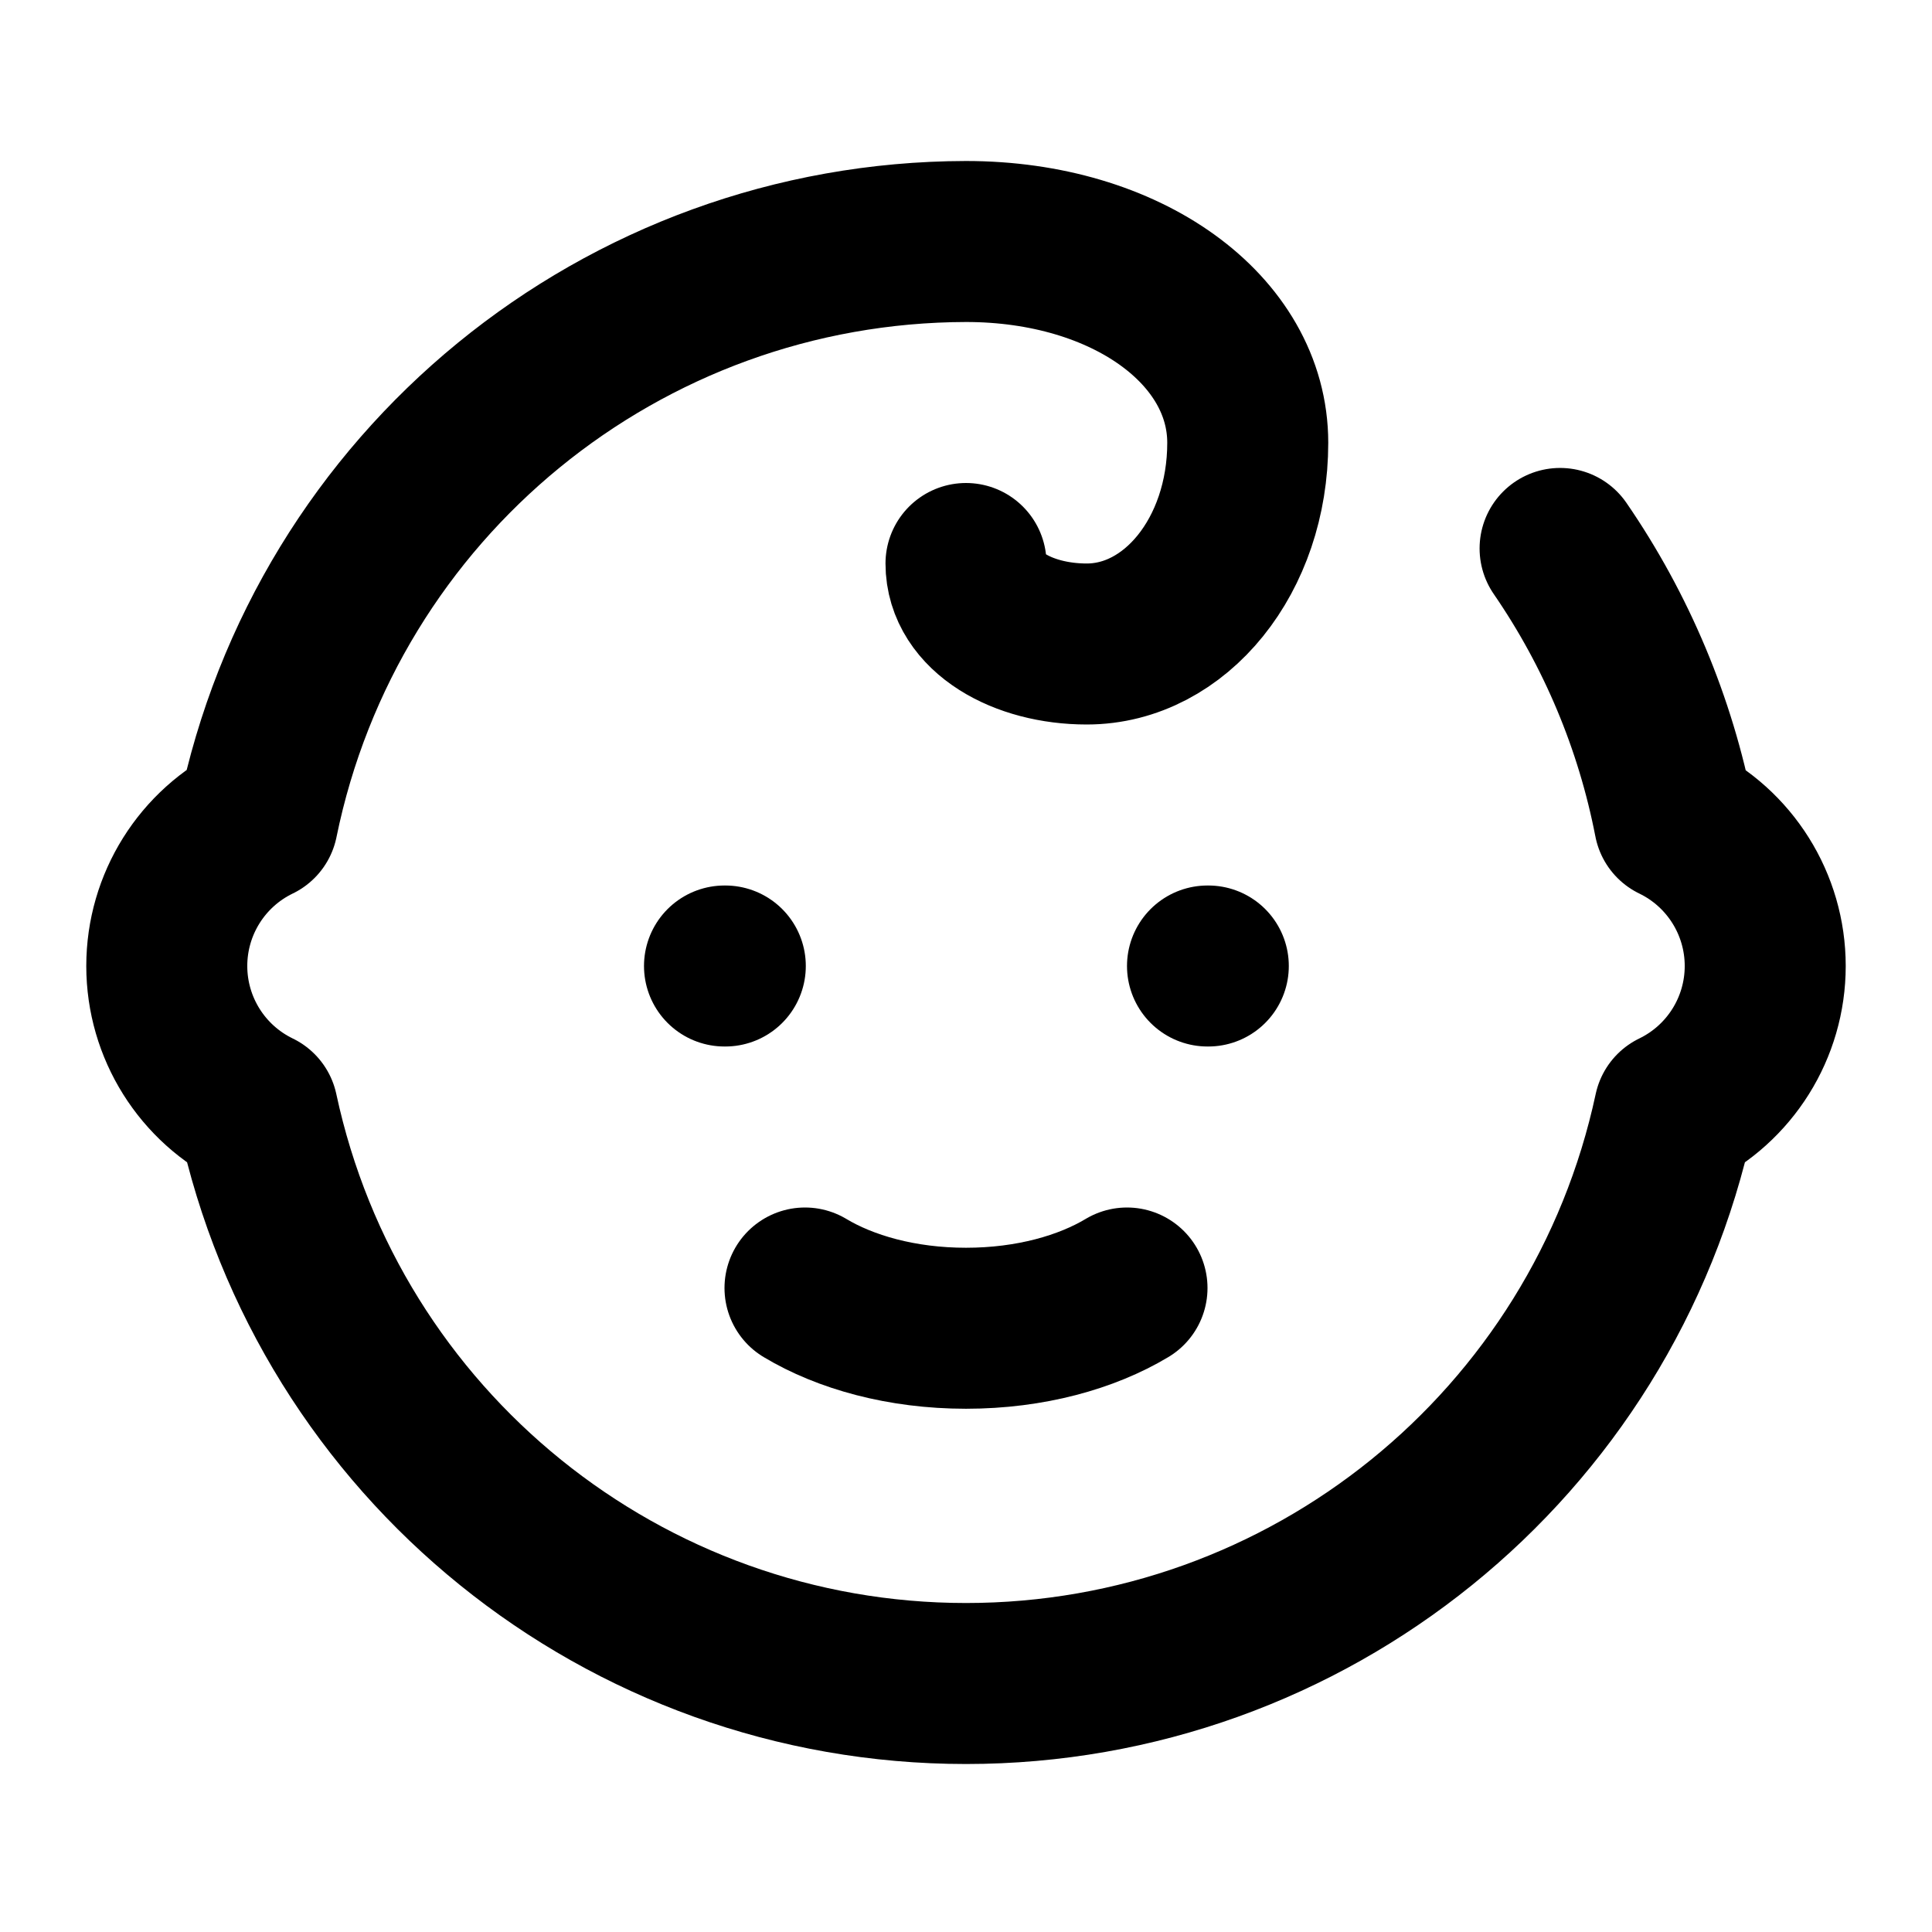
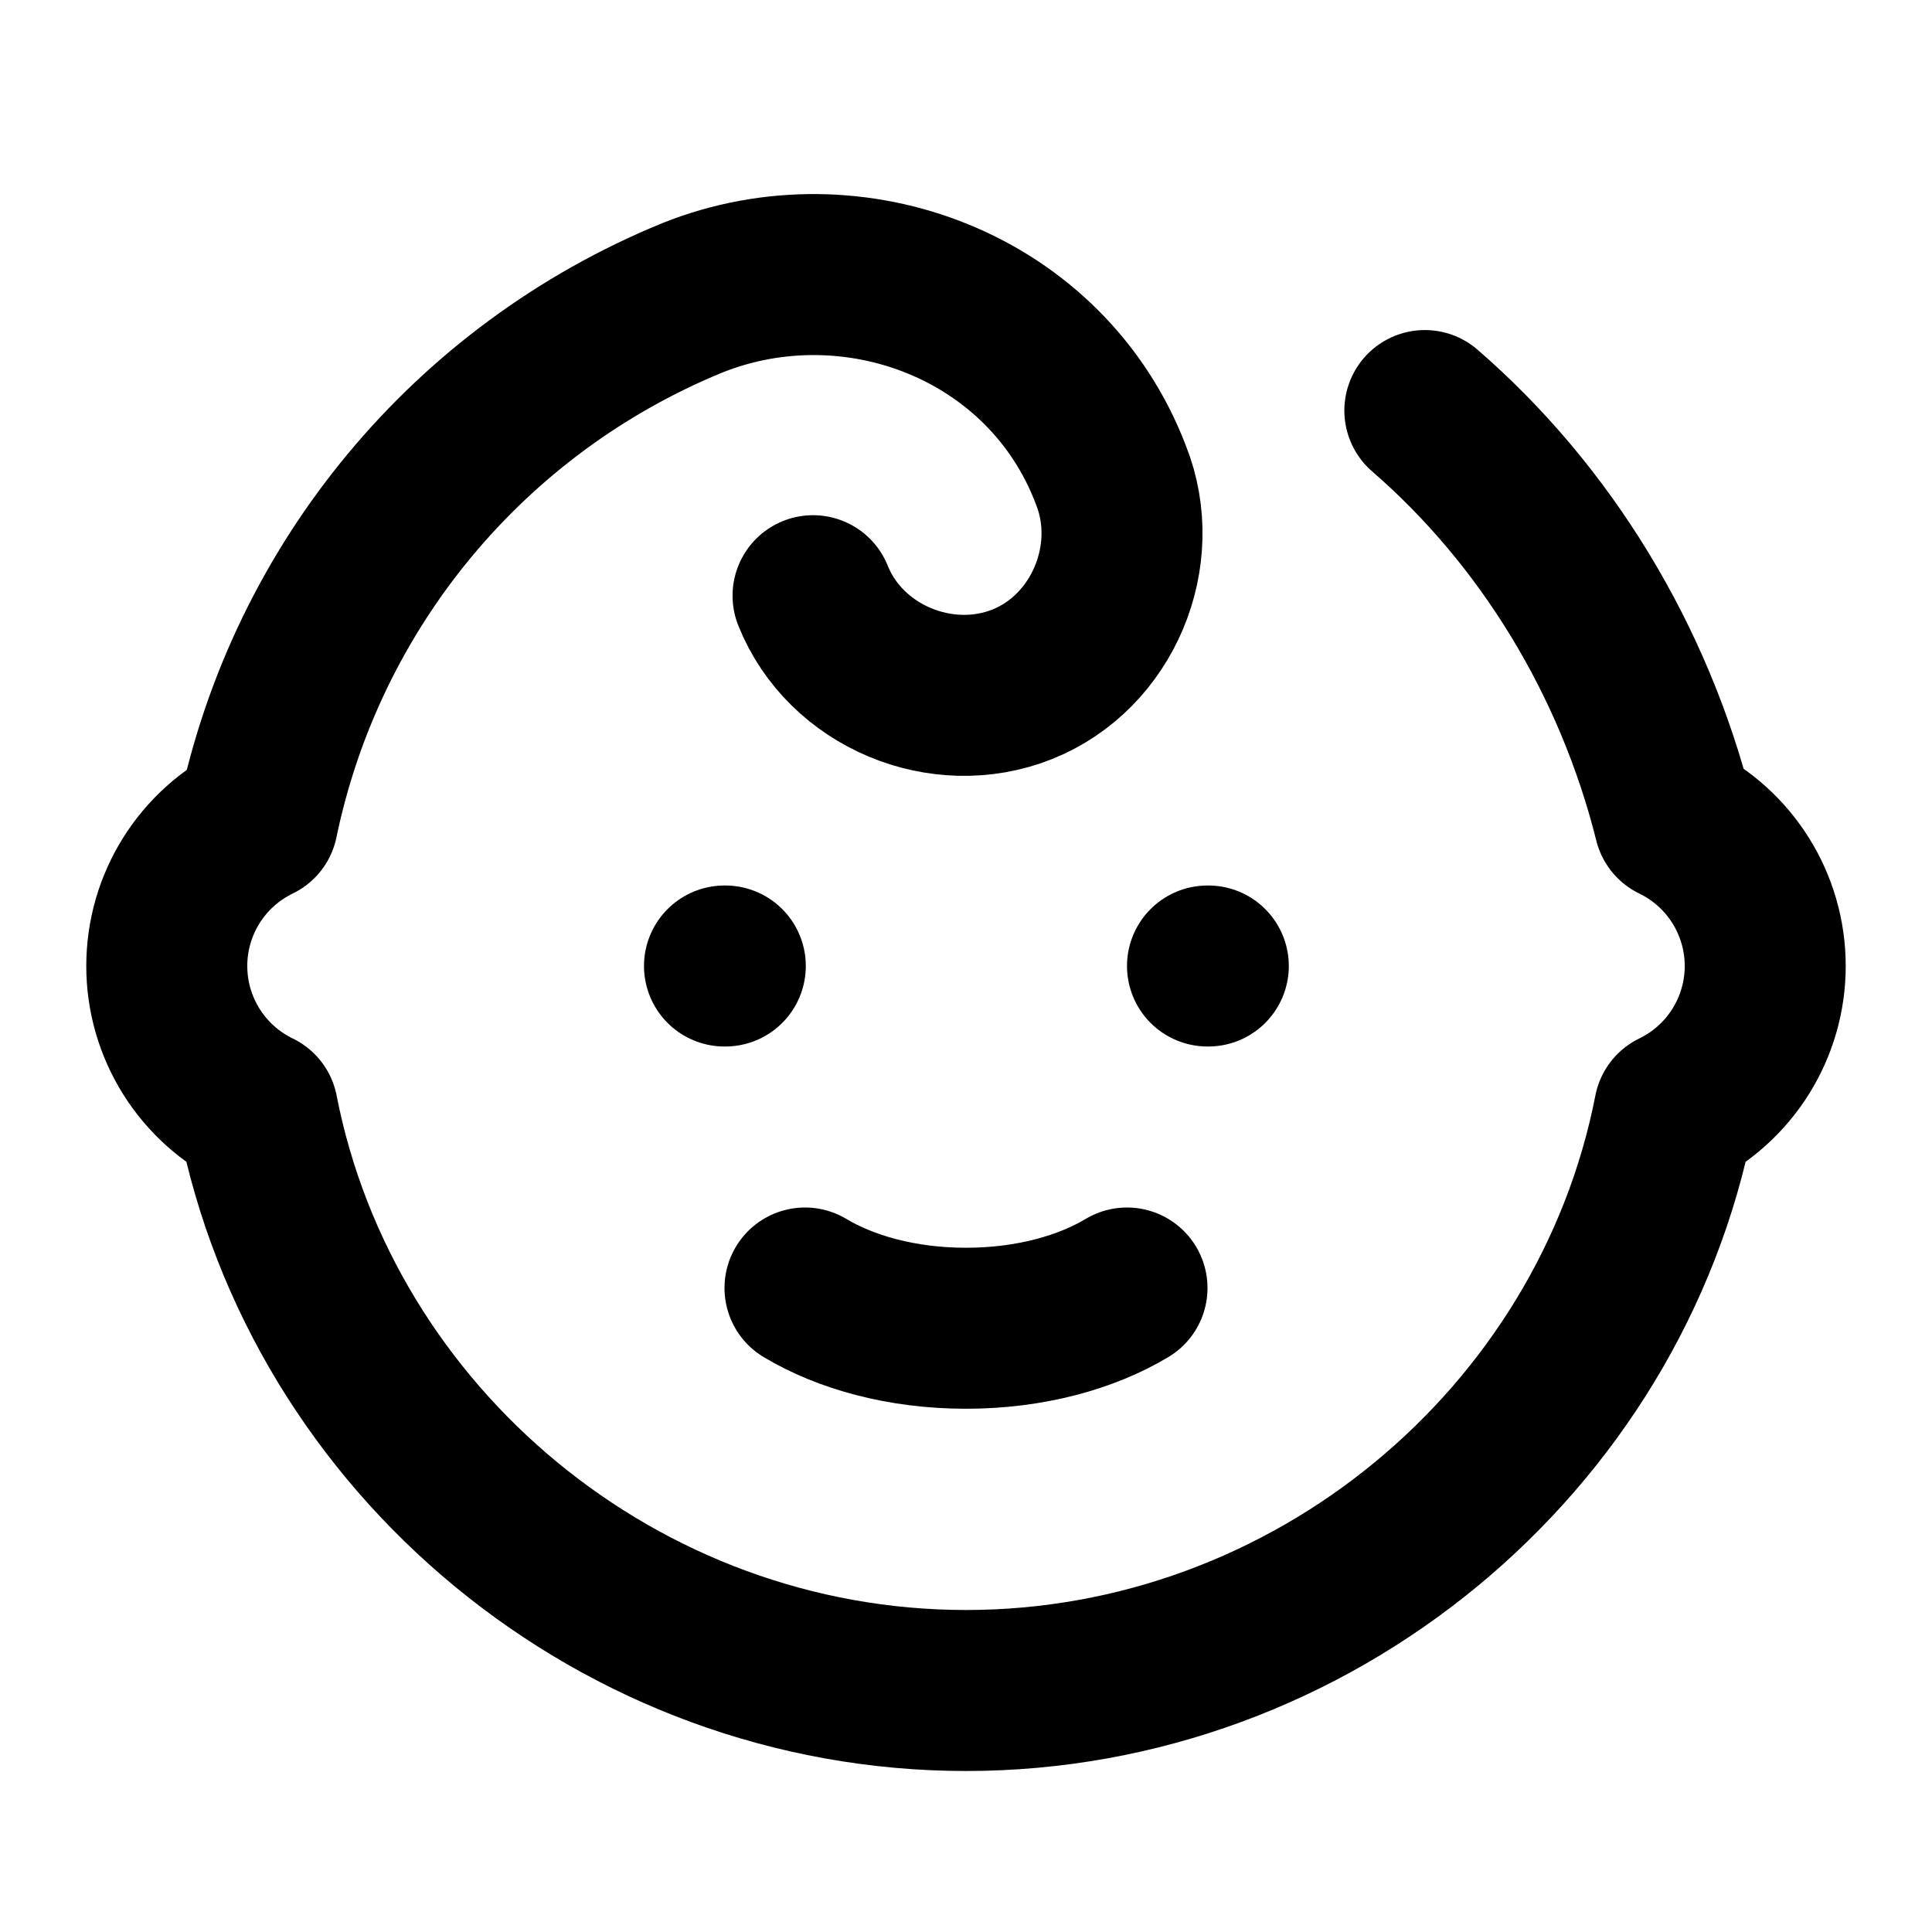
<svg xmlns="http://www.w3.org/2000/svg" width="24" height="24" viewBox="0 0 24 24" fill="none" stroke="currentColor" stroke-width="2" stroke-linecap="round" stroke-linejoin="round">
  <path d="M10 16c.5.3 1.2.5 2 .5s1.5-.2 2-.5" />
  <path d="M15 12h.01" />
-   <path d="M19.38 6.813A9 9 0 0 1 20.8 10.2a2 2 0 0 1 0 3.6 9 9 0 0 1-17.6 0 2 2 0 0 1 0-3.6A9 9 0 0 1 12 3c2 0 3.5 1.1 3.5 2.5s-.9 2.5-2 2.5c-.8 0-1.5-.4-1.5-1" />
+   <path d="M17.7 5.1c1.5 1.3 2.6 3.1 3.1 5.1a2 2 0 0 1 0 3.6C20 17.9 16.3 21 12 21s-8-3.1-8.8-7.2a2 2 0 0 1 0-3.6 9 9 0 0 1 5.4-6.5c2-.8 4.4.1 5.2 2.2.4 1-.1 2.2-1.1 2.6s-2.2-.1-2.6-1.1" />
  <path d="M9 12h.01" />
</svg>
